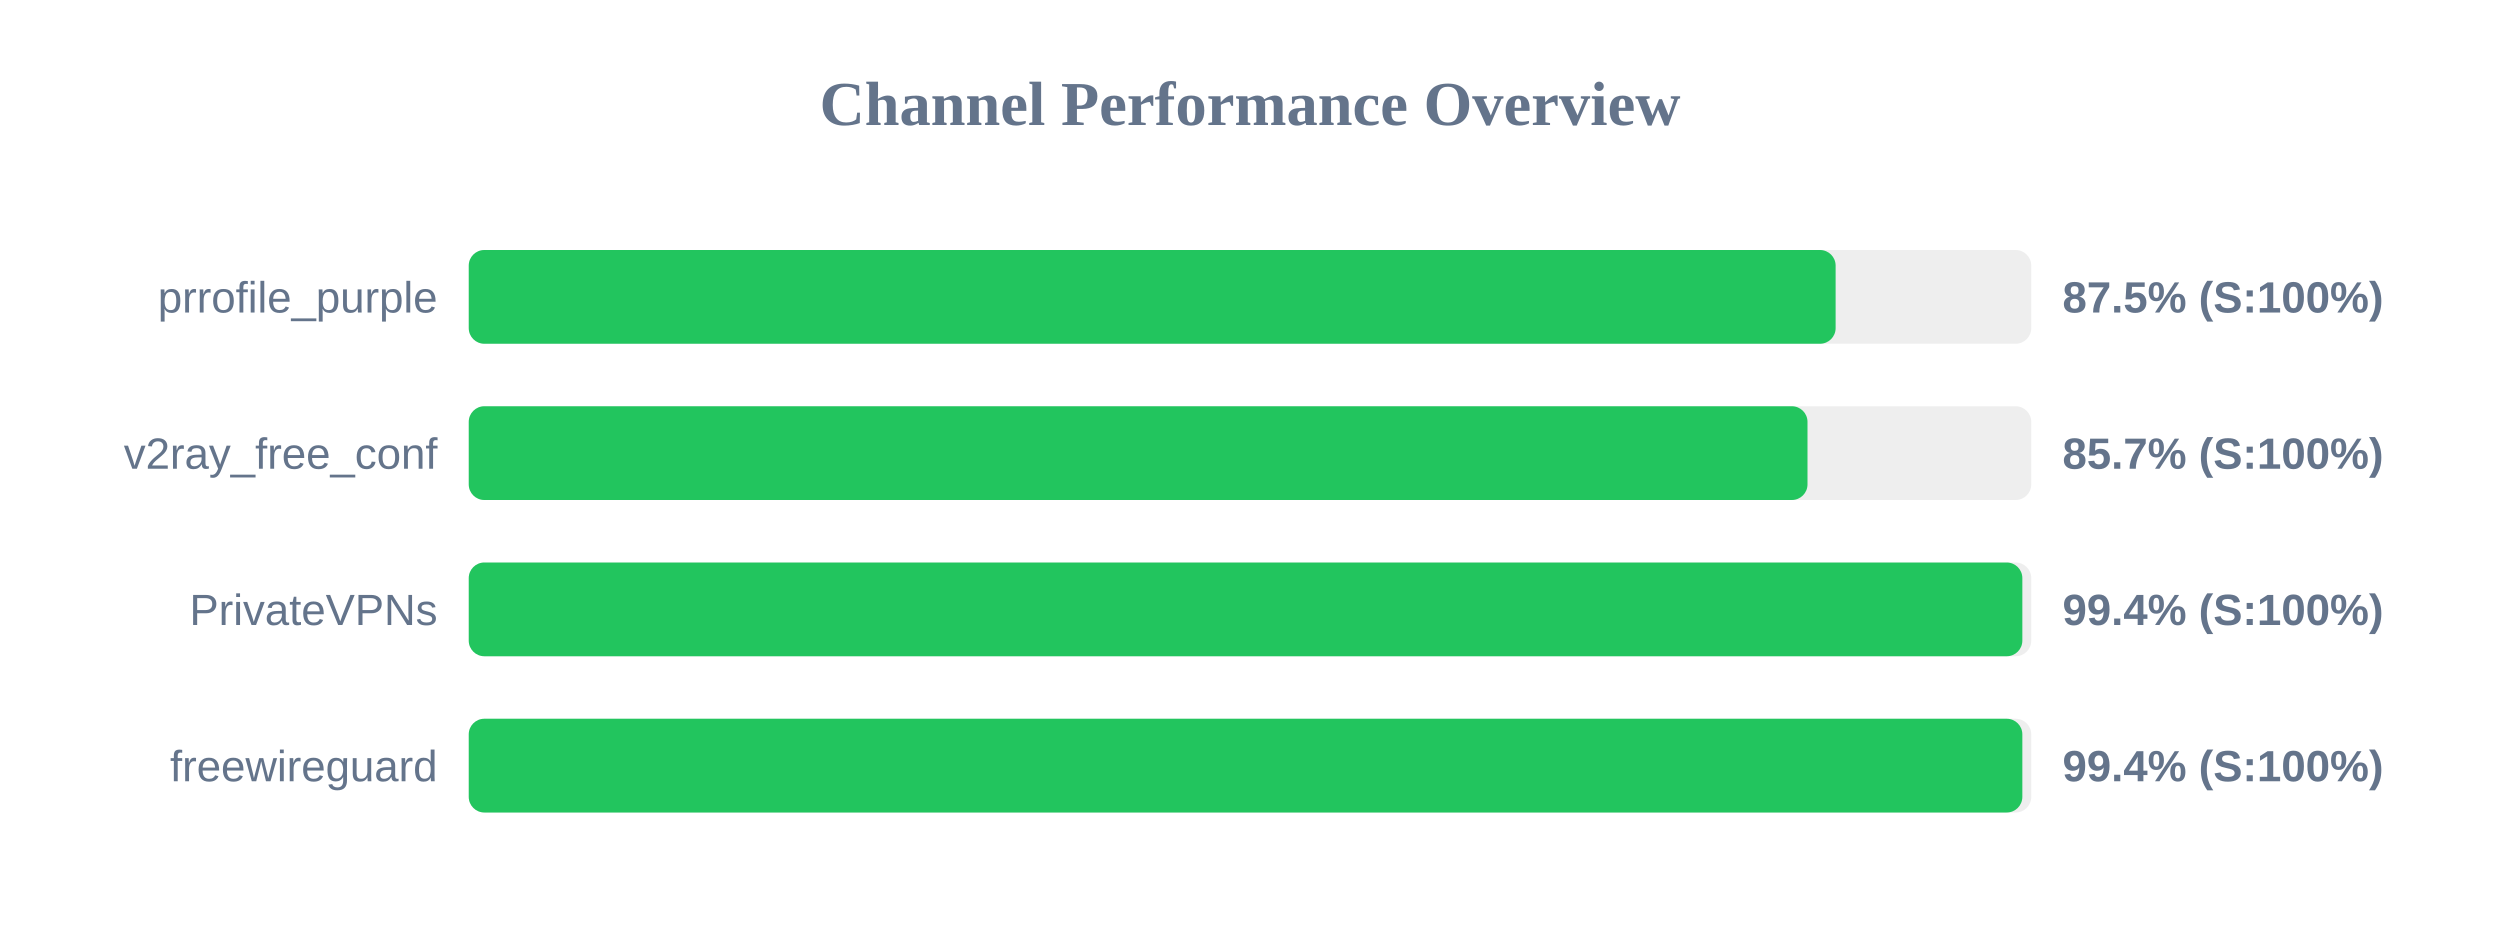
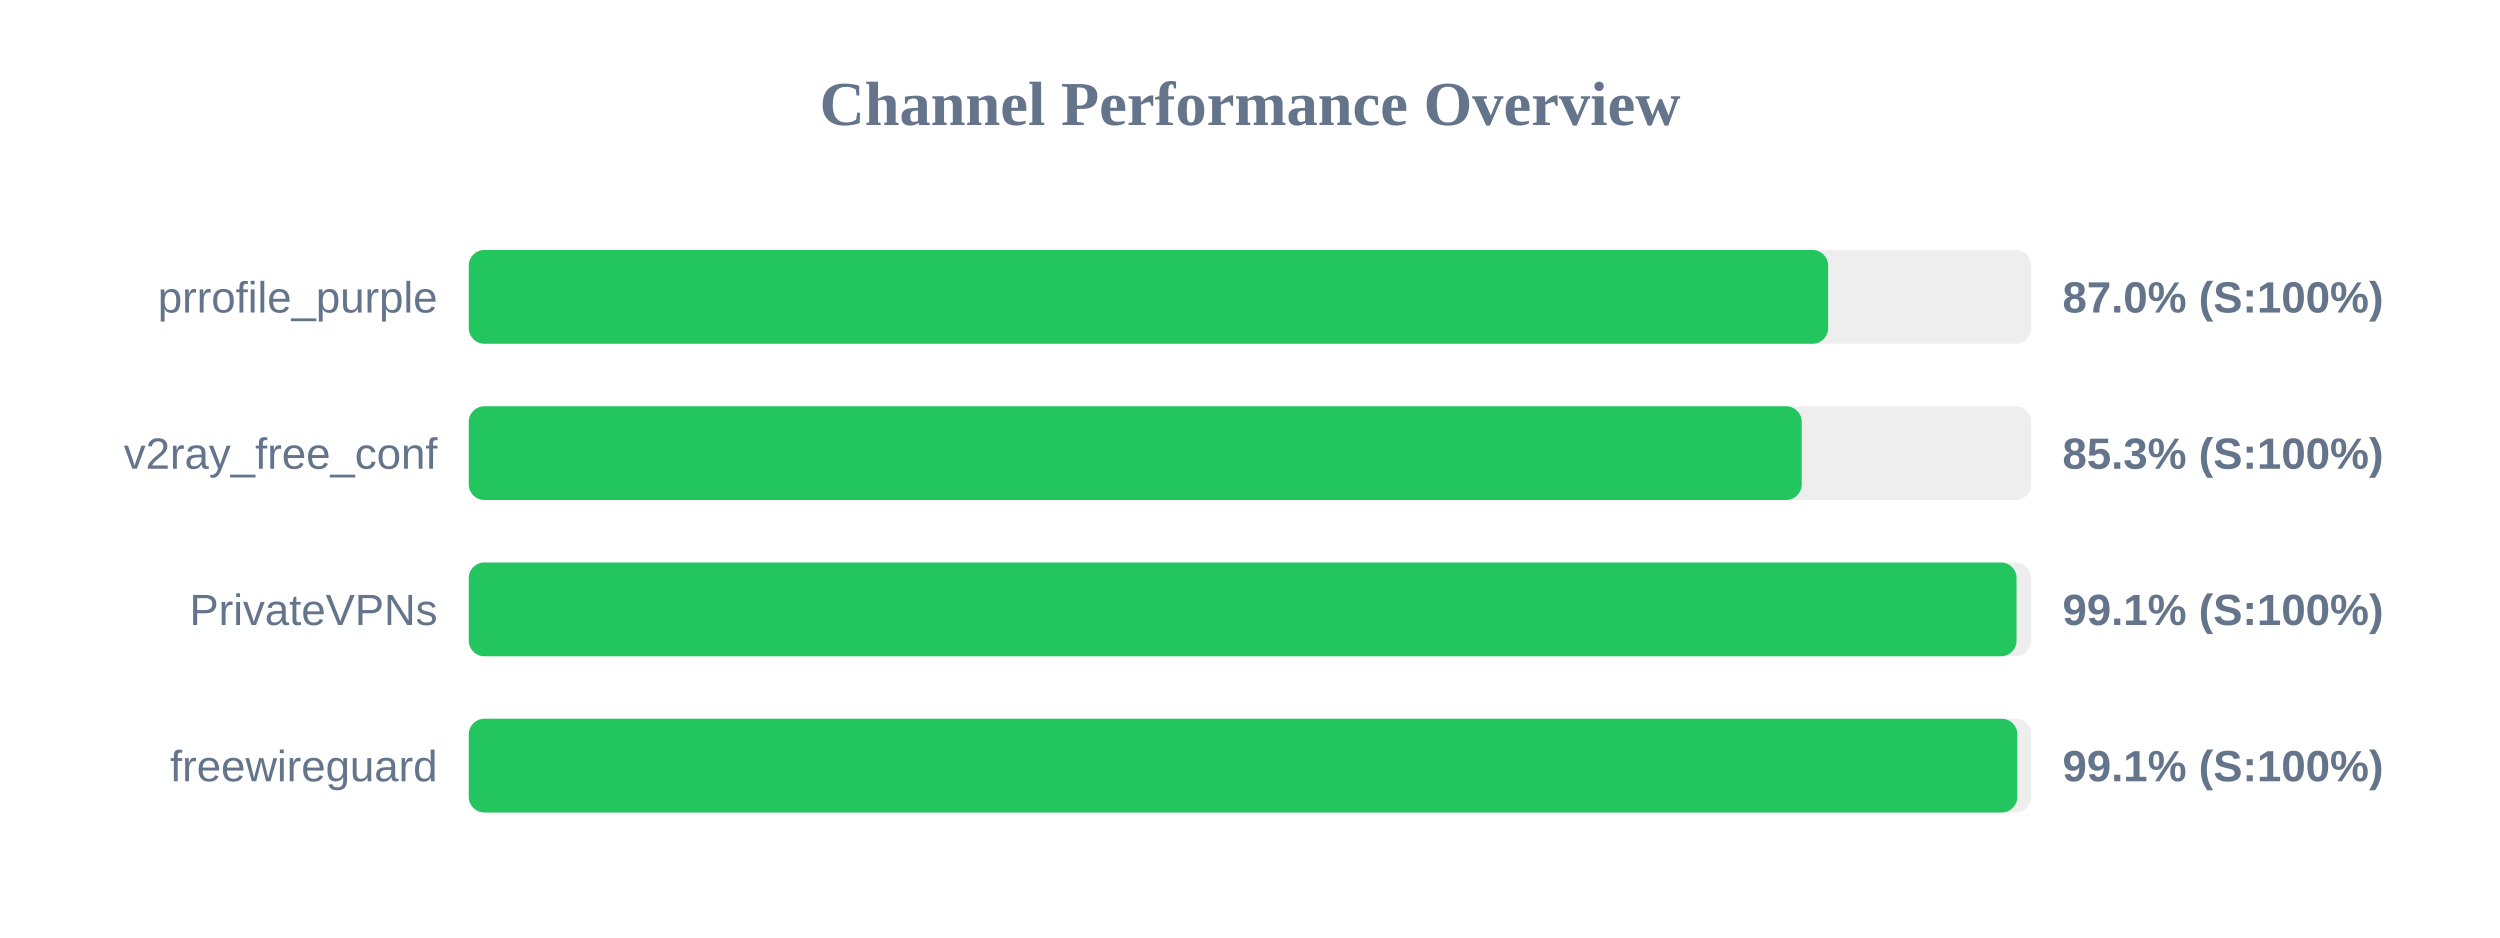
<svg xmlns="http://www.w3.org/2000/svg" width="800" height="300" version="1.1">
  <style>
        .row { font: 14px Arial; fill: #64748b; }
        .score { font: bold 14px Arial; fill: #64748b; }
    </style>
  <text x="400" y="40" text-anchor="middle" font-size="20px" font-weight="bold" fill="#64748b">Channel Performance Overview</text>
  <rect x="150" y="80" width="500" height="30" fill="#eee" rx="5" />
-   <rect x="150" y="80" width="437.4" height="30" fill="#22c55e" rx="5" />
+   <rect x="150" y="80" width="435.0" height="30" fill="#22c55e" rx="5" />
  <text x="140" y="100" text-anchor="end" class="row">prrofile_purple</text>
-   <text x="660" y="100" text-anchor="start" class="score">87.5% (S:100%)</text>
+   <text x="660" y="100" text-anchor="start" class="score">87.0% (S:100%)</text>
  <rect x="150" y="130" width="500" height="30" fill="#eee" rx="5" />
-   <rect x="150" y="130" width="428.4" height="30" fill="#22c55e" rx="5" />
+   <rect x="150" y="130" width="426.55" height="30" fill="#22c55e" rx="5" />
  <text x="140" y="150" text-anchor="end" class="row">v2ray_free_conf</text>
-   <text x="660" y="150" text-anchor="start" class="score">85.7% (S:100%)</text>
+   <text x="660" y="150" text-anchor="start" class="score">85.3% (S:100%)</text>
  <rect x="150" y="180" width="500" height="30" fill="#eee" rx="5" />
-   <rect x="150" y="180" width="497.15" height="30" fill="#22c55e" rx="5" />
+   <rect x="150" y="180" width="495.3" height="30" fill="#22c55e" rx="5" />
  <text x="140" y="200" text-anchor="end" class="row">PrivateVPNs</text>
-   <text x="660" y="200" text-anchor="start" class="score">99.4% (S:100%)</text>
+   <text x="660" y="200" text-anchor="start" class="score">99.1% (S:100%)</text>
  <rect x="150" y="230" width="500" height="30" fill="#eee" rx="5" />
-   <rect x="150" y="230" width="497.15" height="30" fill="#22c55e" rx="5" />
+   <rect x="150" y="230" width="495.55" height="30" fill="#22c55e" rx="5" />
  <text x="140" y="250" text-anchor="end" class="row">freewireguard</text>
-   <text x="660" y="250" text-anchor="start" class="score">99.4% (S:100%)</text>
+   <text x="660" y="250" text-anchor="start" class="score">99.1% (S:100%)</text>
</svg>
